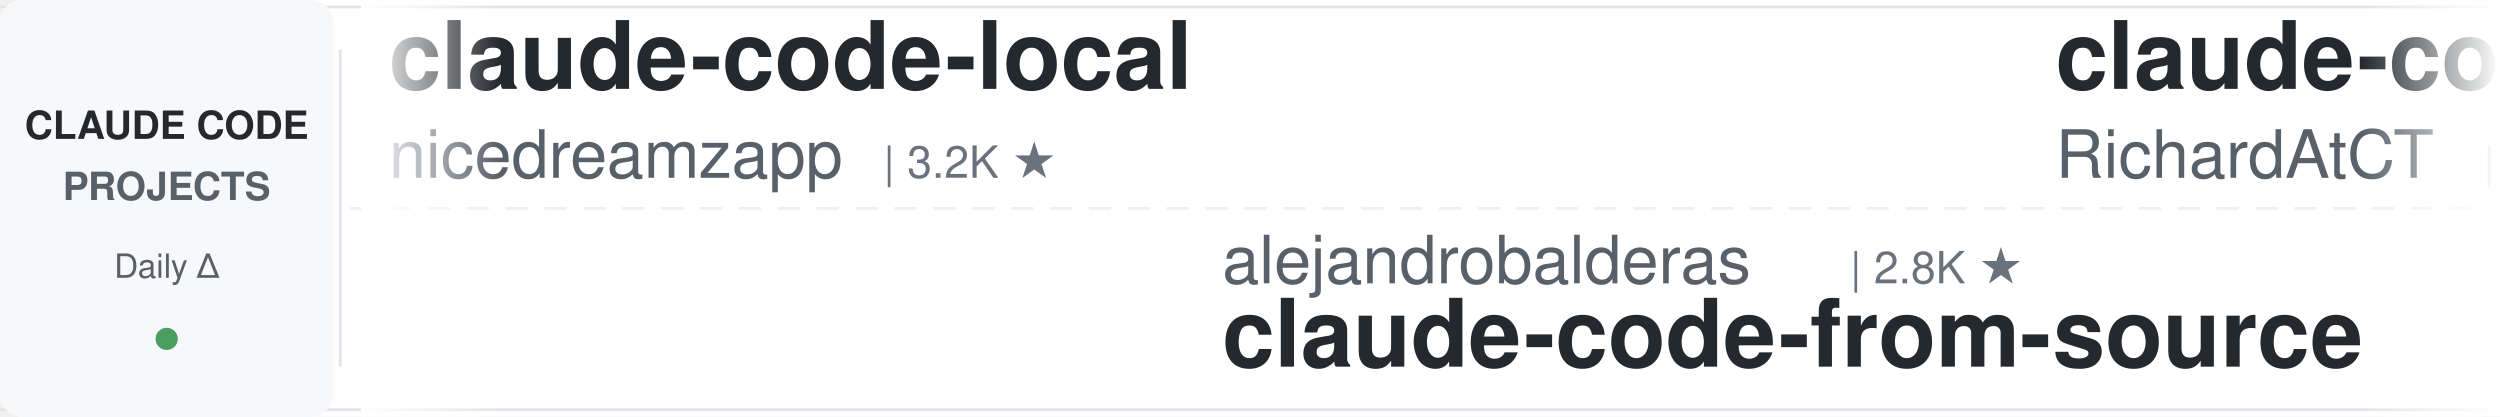
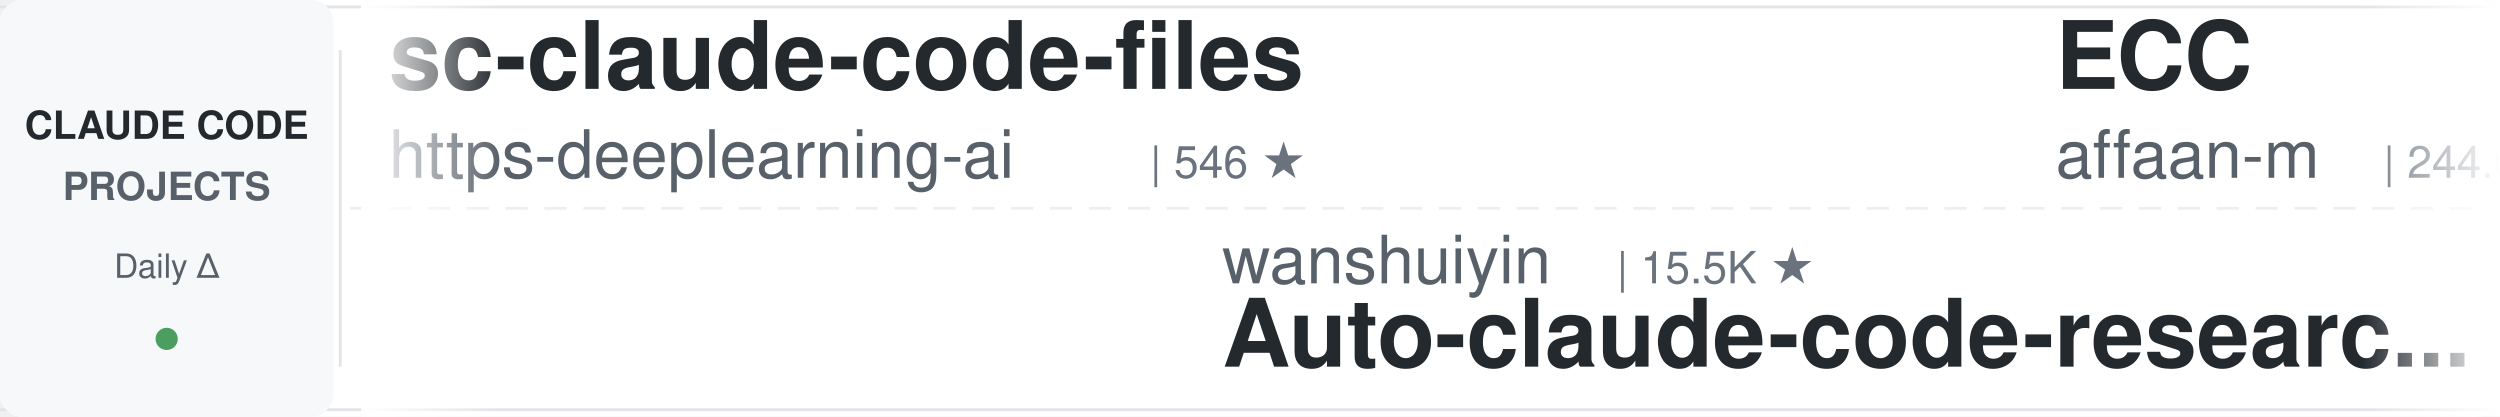
<svg xmlns="http://www.w3.org/2000/svg" width="900" height="150">
  <defs>
    <linearGradient id="leftFade" x1="0%" y1="0%" x2="100%" y2="0%">
      <stop offset="0%" style="stop-color:#ffffff;stop-opacity:1" />
      <stop offset="100%" style="stop-color:#ffffff;stop-opacity:0" />
    </linearGradient>
    <linearGradient id="rightFade" x1="0%" y1="0%" x2="100%" y2="0%">
      <stop offset="0%" style="stop-color:#ffffff;stop-opacity:0" />
      <stop offset="100%" style="stop-color:#ffffff;stop-opacity:1" />
    </linearGradient>
  </defs>
  <rect width="900" height="150" fill="#ffffff" rx="8" />
  <rect x="0" y="2" width="900" height="1" fill="#e1e4e8" />
  <rect x="0" y="147" width="900" height="1" fill="#e1e4e8" />
  <line x1="0" y1="75" x2="900" y2="75" stroke="#e1e4e8" stroke-width="1" stroke-dasharray="8 6" opacity="0.6" />
  <rect x="0" y="0" width="120" height="150" fill="#f6f8fa" rx="8" />
  <text x="60" y="50" font-family="-apple-system, BlinkMacSystemFont, 'Segoe UI', Helvetica, Arial, sans-serif" font-size="14" font-weight="600" fill="#24292e" text-anchor="middle">CLAUDE CODE</text>
  <text x="60" y="72" font-family="-apple-system, BlinkMacSystemFont, 'Segoe UI', Helvetica, Arial, sans-serif" font-size="14" font-weight="600" fill="#586069" text-anchor="middle">PROJECTS</text>
  <text x="60" y="100" font-family="-apple-system, BlinkMacSystemFont, 'Segoe UI', Helvetica, Arial, sans-serif" font-size="12" font-weight="500" fill="#586069" text-anchor="middle">Daily Δ</text>
  <circle cx="60" cy="122" r="4" fill="#22863a" opacity="0.8" />
  <rect x="122" y="18" width="1" height="114" fill="#e1e4e8" />
  <clipPath id="tickerClip">
    <rect x="130" y="0" width="770" height="150" />
  </clipPath>
  <g clip-path="url(#tickerClip)">
    <g id="tickerItems">
      <animateTransform attributeName="transform" attributeType="XML" type="translate" from="0 0" to="-3000 0" dur="54s" repeatCount="indefinite" />
      <g transform="translate(0, 0)">
-         <text x="140" y="32" font-family="-apple-system, BlinkMacSystemFont, 'Segoe UI', Helvetica, Arial, sans-serif" font-size="34" font-weight="600" fill="#24292e">claude-code-local</text>
-         <text x="140" y="64" font-family="-apple-system, BlinkMacSystemFont, 'Segoe UI', Helvetica, Arial, sans-serif" font-size="24" font-weight="400" fill="#586069">nicedreamzapp</text>
-         <text x="318" y="64" font-family="-apple-system, BlinkMacSystemFont, 'Segoe UI', Helvetica, Arial, sans-serif" font-size="16" font-weight="500" fill="#6a737d">| 3.2K ★</text>
+         <text x="140" y="32" font-family="-apple-system, BlinkMacSystemFont, 'Segoe UI', Helvetica, Arial, sans-serif" font-size="34" font-weight="600" fill="#24292e">sc-claude-code-files</text>
+         <text x="140" y="64" font-family="-apple-system, BlinkMacSystemFont, 'Segoe UI', Helvetica, Arial, sans-serif" font-size="24" font-weight="400" fill="#586069">https-deeplearning-ai</text>
+         <text x="414" y="64" font-family="-apple-system, BlinkMacSystemFont, 'Segoe UI', Helvetica, Arial, sans-serif" font-size="16" font-weight="500" fill="#6a737d">| 546 ★</text>
      </g>
      <g transform="translate(300, 0)">
-         <text x="140" y="102" font-family="-apple-system, BlinkMacSystemFont, 'Segoe UI', Helvetica, Arial, sans-serif" font-size="24" font-weight="400" fill="#586069">alejandrobalderas</text>
-         <text x="366" y="102" font-family="-apple-system, BlinkMacSystemFont, 'Segoe UI', Helvetica, Arial, sans-serif" font-size="16" font-weight="500" fill="#6a737d">| 2.8K ★</text>
-         <text x="140" y="132" font-family="-apple-system, BlinkMacSystemFont, 'Segoe UI', Helvetica, Arial, sans-serif" font-size="34" font-weight="600" fill="#24292e">claude-code-from-source</text>
+         <text x="140" y="102" font-family="-apple-system, BlinkMacSystemFont, 'Segoe UI', Helvetica, Arial, sans-serif" font-size="24" font-weight="400" fill="#586069">wanshuiyin</text>
+         <text x="282" y="102" font-family="-apple-system, BlinkMacSystemFont, 'Segoe UI', Helvetica, Arial, sans-serif" font-size="16" font-weight="500" fill="#6a737d">| 15.5K ★</text>
+         <text x="140" y="132" font-family="-apple-system, BlinkMacSystemFont, 'Segoe UI', Helvetica, Arial, sans-serif" font-size="34" font-weight="600" fill="#24292e">Auto-claude-code-researc...</text>
      </g>
      <g transform="translate(600, 0)">
-         <text x="140" y="32" font-family="-apple-system, BlinkMacSystemFont, 'Segoe UI', Helvetica, Arial, sans-serif" font-size="34" font-weight="600" fill="#24292e">claude-code-telegram</text>
-         <text x="140" y="64" font-family="-apple-system, BlinkMacSystemFont, 'Segoe UI', Helvetica, Arial, sans-serif" font-size="24" font-weight="400" fill="#586069">RichardAtCT</text>
-         <text x="294" y="64" font-family="-apple-system, BlinkMacSystemFont, 'Segoe UI', Helvetica, Arial, sans-serif" font-size="16" font-weight="500" fill="#6a737d">| 2.8K ★</text>
+         <text x="140" y="32" font-family="-apple-system, BlinkMacSystemFont, 'Segoe UI', Helvetica, Arial, sans-serif" font-size="34" font-weight="600" fill="#24292e">ECC</text>
+         <text x="140" y="64" font-family="-apple-system, BlinkMacSystemFont, 'Segoe UI', Helvetica, Arial, sans-serif" font-size="24" font-weight="400" fill="#586069">affaan-m</text>
+         <text x="258" y="64" font-family="-apple-system, BlinkMacSystemFont, 'Segoe UI', Helvetica, Arial, sans-serif" font-size="16" font-weight="500" fill="#6a737d">| 244.6K ★</text>
      </g>
      <g transform="translate(900, 0)">
-         <text x="140" y="102" font-family="-apple-system, BlinkMacSystemFont, 'Segoe UI', Helvetica, Arial, sans-serif" font-size="24" font-weight="400" fill="#586069">anthropics</text>
-         <text x="282" y="102" font-family="-apple-system, BlinkMacSystemFont, 'Segoe UI', Helvetica, Arial, sans-serif" font-size="16" font-weight="500" fill="#6a737d">| 6.1K ★</text>
-         <text x="140" y="132" font-family="-apple-system, BlinkMacSystemFont, 'Segoe UI', Helvetica, Arial, sans-serif" font-size="34" font-weight="600" fill="#24292e">claude-code-security-rev...</text>
+         <text x="140" y="102" font-family="-apple-system, BlinkMacSystemFont, 'Segoe UI', Helvetica, Arial, sans-serif" font-size="24" font-weight="400" fill="#586069">Njengah</text>
+         <text x="246" y="102" font-family="-apple-system, BlinkMacSystemFont, 'Segoe UI', Helvetica, Arial, sans-serif" font-size="16" font-weight="500" fill="#6a737d">| 1.9K ★</text>
+         <text x="140" y="132" font-family="-apple-system, BlinkMacSystemFont, 'Segoe UI', Helvetica, Arial, sans-serif" font-size="34" font-weight="600" fill="#24292e">claude-code-cheat-sheet</text>
      </g>
      <g transform="translate(1200, 0)">
-         <text x="140" y="32" font-family="-apple-system, BlinkMacSystemFont, 'Segoe UI', Helvetica, Arial, sans-serif" font-size="34" font-weight="600" fill="#24292e">claude-code-hooks-master...</text>
-         <text x="140" y="64" font-family="-apple-system, BlinkMacSystemFont, 'Segoe UI', Helvetica, Arial, sans-serif" font-size="24" font-weight="400" fill="#586069">disler</text>
-         <text x="234" y="64" font-family="-apple-system, BlinkMacSystemFont, 'Segoe UI', Helvetica, Arial, sans-serif" font-size="16" font-weight="500" fill="#6a737d">| 3.9K ★</text>
+         <text x="140" y="32" font-family="-apple-system, BlinkMacSystemFont, 'Segoe UI', Helvetica, Arial, sans-serif" font-size="34" font-weight="600" fill="#24292e">claude-code-analysis</text>
+         <text x="140" y="64" font-family="-apple-system, BlinkMacSystemFont, 'Segoe UI', Helvetica, Arial, sans-serif" font-size="24" font-weight="400" fill="#586069">liuup</text>
+         <text x="222" y="64" font-family="-apple-system, BlinkMacSystemFont, 'Segoe UI', Helvetica, Arial, sans-serif" font-size="16" font-weight="500" fill="#6a737d">| 3.9K ★</text>
      </g>
      <g transform="translate(1500, 0)">
-         <text x="140" y="102" font-family="-apple-system, BlinkMacSystemFont, 'Segoe UI', Helvetica, Arial, sans-serif" font-size="24" font-weight="400" fill="#586069">frankbria</text>
-         <text x="270" y="102" font-family="-apple-system, BlinkMacSystemFont, 'Segoe UI', Helvetica, Arial, sans-serif" font-size="16" font-weight="500" fill="#6a737d">| 9.6K ★</text>
-         <text x="140" y="132" font-family="-apple-system, BlinkMacSystemFont, 'Segoe UI', Helvetica, Arial, sans-serif" font-size="34" font-weight="600" fill="#24292e">ralph-claude-code</text>
+         <text x="140" y="102" font-family="-apple-system, BlinkMacSystemFont, 'Segoe UI', Helvetica, Arial, sans-serif" font-size="24" font-weight="400" fill="#586069">Windy3f3f3f3f</text>
+         <text x="318" y="102" font-family="-apple-system, BlinkMacSystemFont, 'Segoe UI', Helvetica, Arial, sans-serif" font-size="16" font-weight="500" fill="#6a737d">| 3.6K ★</text>
+         <text x="140" y="132" font-family="-apple-system, BlinkMacSystemFont, 'Segoe UI', Helvetica, Arial, sans-serif" font-size="34" font-weight="600" fill="#24292e">how-claude-code-works</text>
      </g>
      <g transform="translate(1800, 0)">
-         <text x="140" y="32" font-family="-apple-system, BlinkMacSystemFont, 'Segoe UI', Helvetica, Arial, sans-serif" font-size="34" font-weight="600" fill="#24292e">claude-code-rust</text>
-         <text x="140" y="64" font-family="-apple-system, BlinkMacSystemFont, 'Segoe UI', Helvetica, Arial, sans-serif" font-size="24" font-weight="400" fill="#586069">lorryjovens-hub</text>
-         <text x="342" y="64" font-family="-apple-system, BlinkMacSystemFont, 'Segoe UI', Helvetica, Arial, sans-serif" font-size="16" font-weight="500" fill="#6a737d">| 1.7K ★</text>
+         <text x="140" y="32" font-family="-apple-system, BlinkMacSystemFont, 'Segoe UI', Helvetica, Arial, sans-serif" font-size="34" font-weight="600" fill="#24292e">claude-code-prompts</text>
+         <text x="140" y="64" font-family="-apple-system, BlinkMacSystemFont, 'Segoe UI', Helvetica, Arial, sans-serif" font-size="24" font-weight="400" fill="#586069">repowise-dev</text>
+         <text x="306" y="64" font-family="-apple-system, BlinkMacSystemFont, 'Segoe UI', Helvetica, Arial, sans-serif" font-size="16" font-weight="500" fill="#6a737d">| 1.2K ★</text>
      </g>
      <g transform="translate(2100, 0)">
-         <text x="140" y="102" font-family="-apple-system, BlinkMacSystemFont, 'Segoe UI', Helvetica, Arial, sans-serif" font-size="24" font-weight="400" fill="#586069">Donchitos</text>
-         <text x="270" y="102" font-family="-apple-system, BlinkMacSystemFont, 'Segoe UI', Helvetica, Arial, sans-serif" font-size="16" font-weight="500" fill="#6a737d">| 24.7K ★</text>
-         <text x="140" y="132" font-family="-apple-system, BlinkMacSystemFont, 'Segoe UI', Helvetica, Arial, sans-serif" font-size="34" font-weight="600" fill="#24292e">Claude-Code-Game-Studios</text>
+         <text x="140" y="102" font-family="-apple-system, BlinkMacSystemFont, 'Segoe UI', Helvetica, Arial, sans-serif" font-size="24" font-weight="400" fill="#586069">asgeirtj</text>
+         <text x="258" y="102" font-family="-apple-system, BlinkMacSystemFont, 'Segoe UI', Helvetica, Arial, sans-serif" font-size="16" font-weight="500" fill="#6a737d">| 63.8K ★</text>
+         <text x="140" y="132" font-family="-apple-system, BlinkMacSystemFont, 'Segoe UI', Helvetica, Arial, sans-serif" font-size="34" font-weight="600" fill="#24292e">system_prompts_leaks</text>
      </g>
      <g transform="translate(2400, 0)">
-         <text x="140" y="32" font-family="-apple-system, BlinkMacSystemFont, 'Segoe UI', Helvetica, Arial, sans-serif" font-size="34" font-weight="600" fill="#24292e">how-claude-code-works</text>
-         <text x="140" y="64" font-family="-apple-system, BlinkMacSystemFont, 'Segoe UI', Helvetica, Arial, sans-serif" font-size="24" font-weight="400" fill="#586069">Windy3f3f3f3f</text>
-         <text x="318" y="64" font-family="-apple-system, BlinkMacSystemFont, 'Segoe UI', Helvetica, Arial, sans-serif" font-size="16" font-weight="500" fill="#6a737d">| 3.6K ★</text>
+         <text x="140" y="32" font-family="-apple-system, BlinkMacSystemFont, 'Segoe UI', Helvetica, Arial, sans-serif" font-size="34" font-weight="600" fill="#24292e">Claude-Code-Game-Studios</text>
+         <text x="140" y="64" font-family="-apple-system, BlinkMacSystemFont, 'Segoe UI', Helvetica, Arial, sans-serif" font-size="24" font-weight="400" fill="#586069">Donchitos</text>
+         <text x="270" y="64" font-family="-apple-system, BlinkMacSystemFont, 'Segoe UI', Helvetica, Arial, sans-serif" font-size="16" font-weight="500" fill="#6a737d">| 24.7K ★</text>
      </g>
      <g transform="translate(2700, 0)">
-         <text x="140" y="102" font-family="-apple-system, BlinkMacSystemFont, 'Segoe UI', Helvetica, Arial, sans-serif" font-size="24" font-weight="400" fill="#586069">JrCx7scC</text>
-         <text x="258" y="102" font-family="-apple-system, BlinkMacSystemFont, 'Segoe UI', Helvetica, Arial, sans-serif" font-size="16" font-weight="500" fill="#6a737d">| 375 ★</text>
-         <text x="140" y="132" font-family="-apple-system, BlinkMacSystemFont, 'Segoe UI', Helvetica, Arial, sans-serif" font-size="34" font-weight="600" fill="#24292e">claude-code-source</text>
+         <text x="140" y="102" font-family="-apple-system, BlinkMacSystemFont, 'Segoe UI', Helvetica, Arial, sans-serif" font-size="24" font-weight="400" fill="#586069">huangserva</text>
+         <text x="282" y="102" font-family="-apple-system, BlinkMacSystemFont, 'Segoe UI', Helvetica, Arial, sans-serif" font-size="16" font-weight="500" fill="#6a737d">| 626 ★</text>
+         <text x="140" y="132" font-family="-apple-system, BlinkMacSystemFont, 'Segoe UI', Helvetica, Arial, sans-serif" font-size="34" font-weight="600" fill="#24292e">claude-code-cli</text>
      </g>
      <g transform="translate(3000, 0)">
-         <text x="140" y="32" font-family="-apple-system, BlinkMacSystemFont, 'Segoe UI', Helvetica, Arial, sans-serif" font-size="34" font-weight="600" fill="#24292e">claude-code-local</text>
-         <text x="140" y="64" font-family="-apple-system, BlinkMacSystemFont, 'Segoe UI', Helvetica, Arial, sans-serif" font-size="24" font-weight="400" fill="#586069">nicedreamzapp</text>
-         <text x="318" y="64" font-family="-apple-system, BlinkMacSystemFont, 'Segoe UI', Helvetica, Arial, sans-serif" font-size="16" font-weight="500" fill="#6a737d">| 3.2K ★</text>
+         <text x="140" y="32" font-family="-apple-system, BlinkMacSystemFont, 'Segoe UI', Helvetica, Arial, sans-serif" font-size="34" font-weight="600" fill="#24292e">sc-claude-code-files</text>
+         <text x="140" y="64" font-family="-apple-system, BlinkMacSystemFont, 'Segoe UI', Helvetica, Arial, sans-serif" font-size="24" font-weight="400" fill="#586069">https-deeplearning-ai</text>
+         <text x="414" y="64" font-family="-apple-system, BlinkMacSystemFont, 'Segoe UI', Helvetica, Arial, sans-serif" font-size="16" font-weight="500" fill="#6a737d">| 546 ★</text>
      </g>
      <g transform="translate(3300, 0)">
-         <text x="140" y="102" font-family="-apple-system, BlinkMacSystemFont, 'Segoe UI', Helvetica, Arial, sans-serif" font-size="24" font-weight="400" fill="#586069">alejandrobalderas</text>
-         <text x="366" y="102" font-family="-apple-system, BlinkMacSystemFont, 'Segoe UI', Helvetica, Arial, sans-serif" font-size="16" font-weight="500" fill="#6a737d">| 2.8K ★</text>
-         <text x="140" y="132" font-family="-apple-system, BlinkMacSystemFont, 'Segoe UI', Helvetica, Arial, sans-serif" font-size="34" font-weight="600" fill="#24292e">claude-code-from-source</text>
+         <text x="140" y="102" font-family="-apple-system, BlinkMacSystemFont, 'Segoe UI', Helvetica, Arial, sans-serif" font-size="24" font-weight="400" fill="#586069">wanshuiyin</text>
+         <text x="282" y="102" font-family="-apple-system, BlinkMacSystemFont, 'Segoe UI', Helvetica, Arial, sans-serif" font-size="16" font-weight="500" fill="#6a737d">| 15.5K ★</text>
+         <text x="140" y="132" font-family="-apple-system, BlinkMacSystemFont, 'Segoe UI', Helvetica, Arial, sans-serif" font-size="34" font-weight="600" fill="#24292e">Auto-claude-code-researc...</text>
      </g>
      <g transform="translate(3600, 0)">
-         <text x="140" y="32" font-family="-apple-system, BlinkMacSystemFont, 'Segoe UI', Helvetica, Arial, sans-serif" font-size="34" font-weight="600" fill="#24292e">claude-code-telegram</text>
-         <text x="140" y="64" font-family="-apple-system, BlinkMacSystemFont, 'Segoe UI', Helvetica, Arial, sans-serif" font-size="24" font-weight="400" fill="#586069">RichardAtCT</text>
-         <text x="294" y="64" font-family="-apple-system, BlinkMacSystemFont, 'Segoe UI', Helvetica, Arial, sans-serif" font-size="16" font-weight="500" fill="#6a737d">| 2.8K ★</text>
+         <text x="140" y="32" font-family="-apple-system, BlinkMacSystemFont, 'Segoe UI', Helvetica, Arial, sans-serif" font-size="34" font-weight="600" fill="#24292e">ECC</text>
+         <text x="140" y="64" font-family="-apple-system, BlinkMacSystemFont, 'Segoe UI', Helvetica, Arial, sans-serif" font-size="24" font-weight="400" fill="#586069">affaan-m</text>
+         <text x="258" y="64" font-family="-apple-system, BlinkMacSystemFont, 'Segoe UI', Helvetica, Arial, sans-serif" font-size="16" font-weight="500" fill="#6a737d">| 244.6K ★</text>
      </g>
      <g transform="translate(3900, 0)">
-         <text x="140" y="102" font-family="-apple-system, BlinkMacSystemFont, 'Segoe UI', Helvetica, Arial, sans-serif" font-size="24" font-weight="400" fill="#586069">anthropics</text>
-         <text x="282" y="102" font-family="-apple-system, BlinkMacSystemFont, 'Segoe UI', Helvetica, Arial, sans-serif" font-size="16" font-weight="500" fill="#6a737d">| 6.1K ★</text>
-         <text x="140" y="132" font-family="-apple-system, BlinkMacSystemFont, 'Segoe UI', Helvetica, Arial, sans-serif" font-size="34" font-weight="600" fill="#24292e">claude-code-security-rev...</text>
+         <text x="140" y="102" font-family="-apple-system, BlinkMacSystemFont, 'Segoe UI', Helvetica, Arial, sans-serif" font-size="24" font-weight="400" fill="#586069">Njengah</text>
+         <text x="246" y="102" font-family="-apple-system, BlinkMacSystemFont, 'Segoe UI', Helvetica, Arial, sans-serif" font-size="16" font-weight="500" fill="#6a737d">| 1.9K ★</text>
+         <text x="140" y="132" font-family="-apple-system, BlinkMacSystemFont, 'Segoe UI', Helvetica, Arial, sans-serif" font-size="34" font-weight="600" fill="#24292e">claude-code-cheat-sheet</text>
      </g>
    </g>
  </g>
  <rect x="130" y="0" width="50" height="150" fill="url(#leftFade)" />
  <rect x="850" y="0" width="50" height="150" fill="url(#rightFade)" />
</svg>
